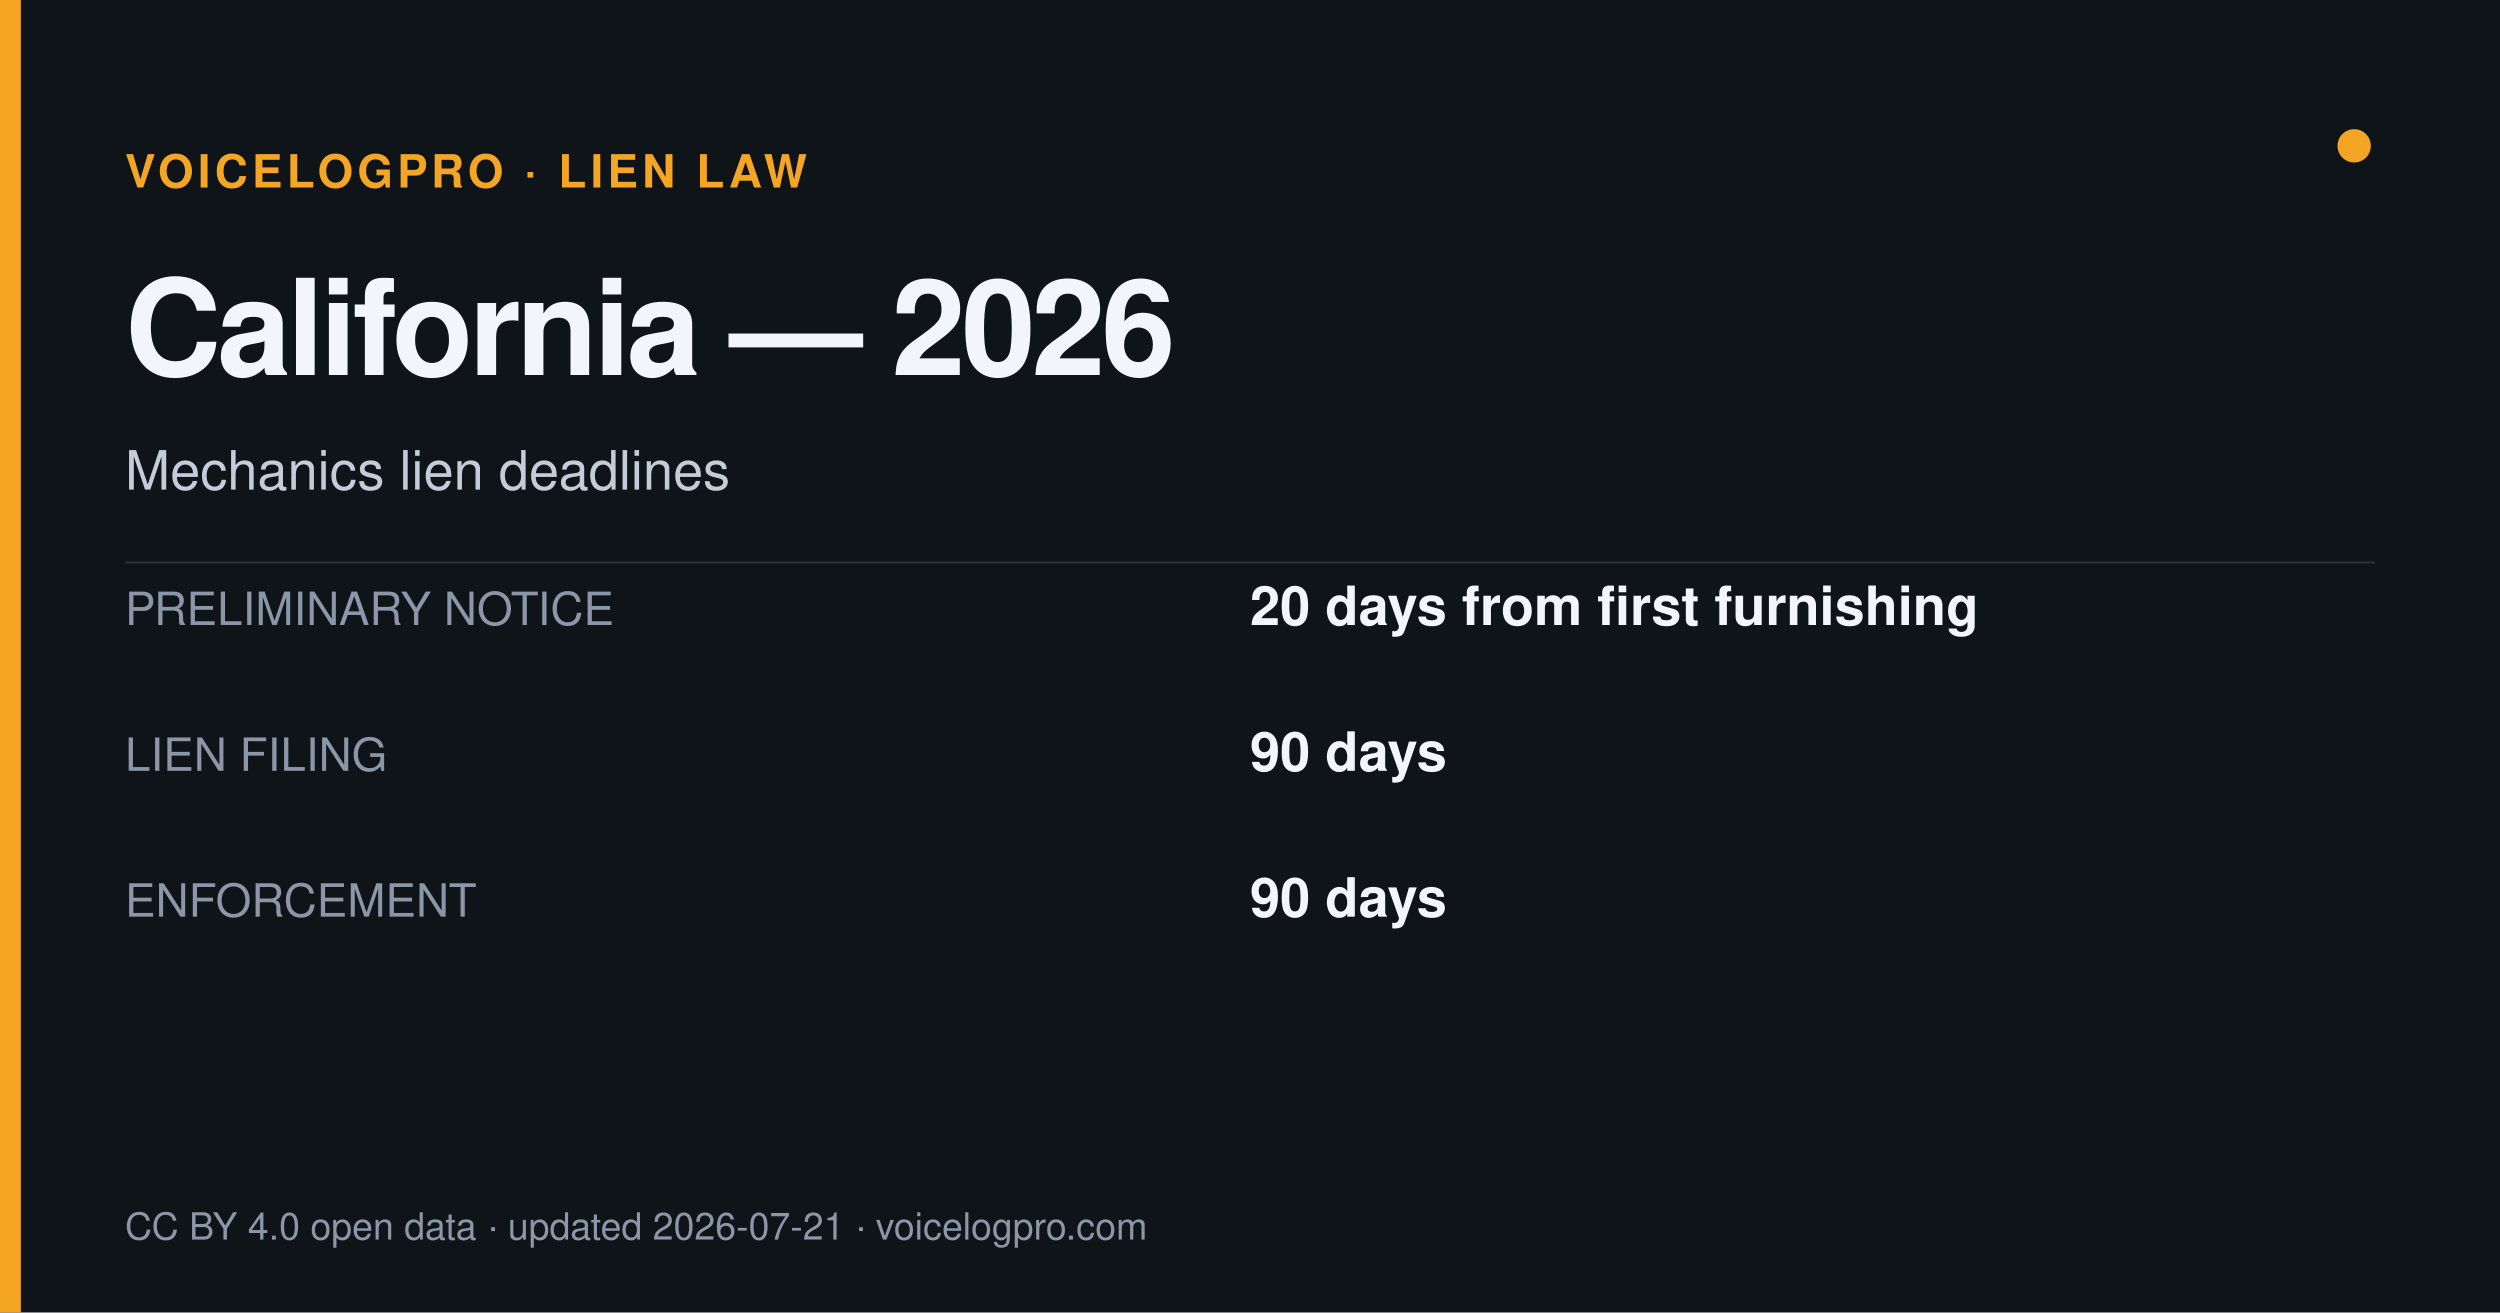
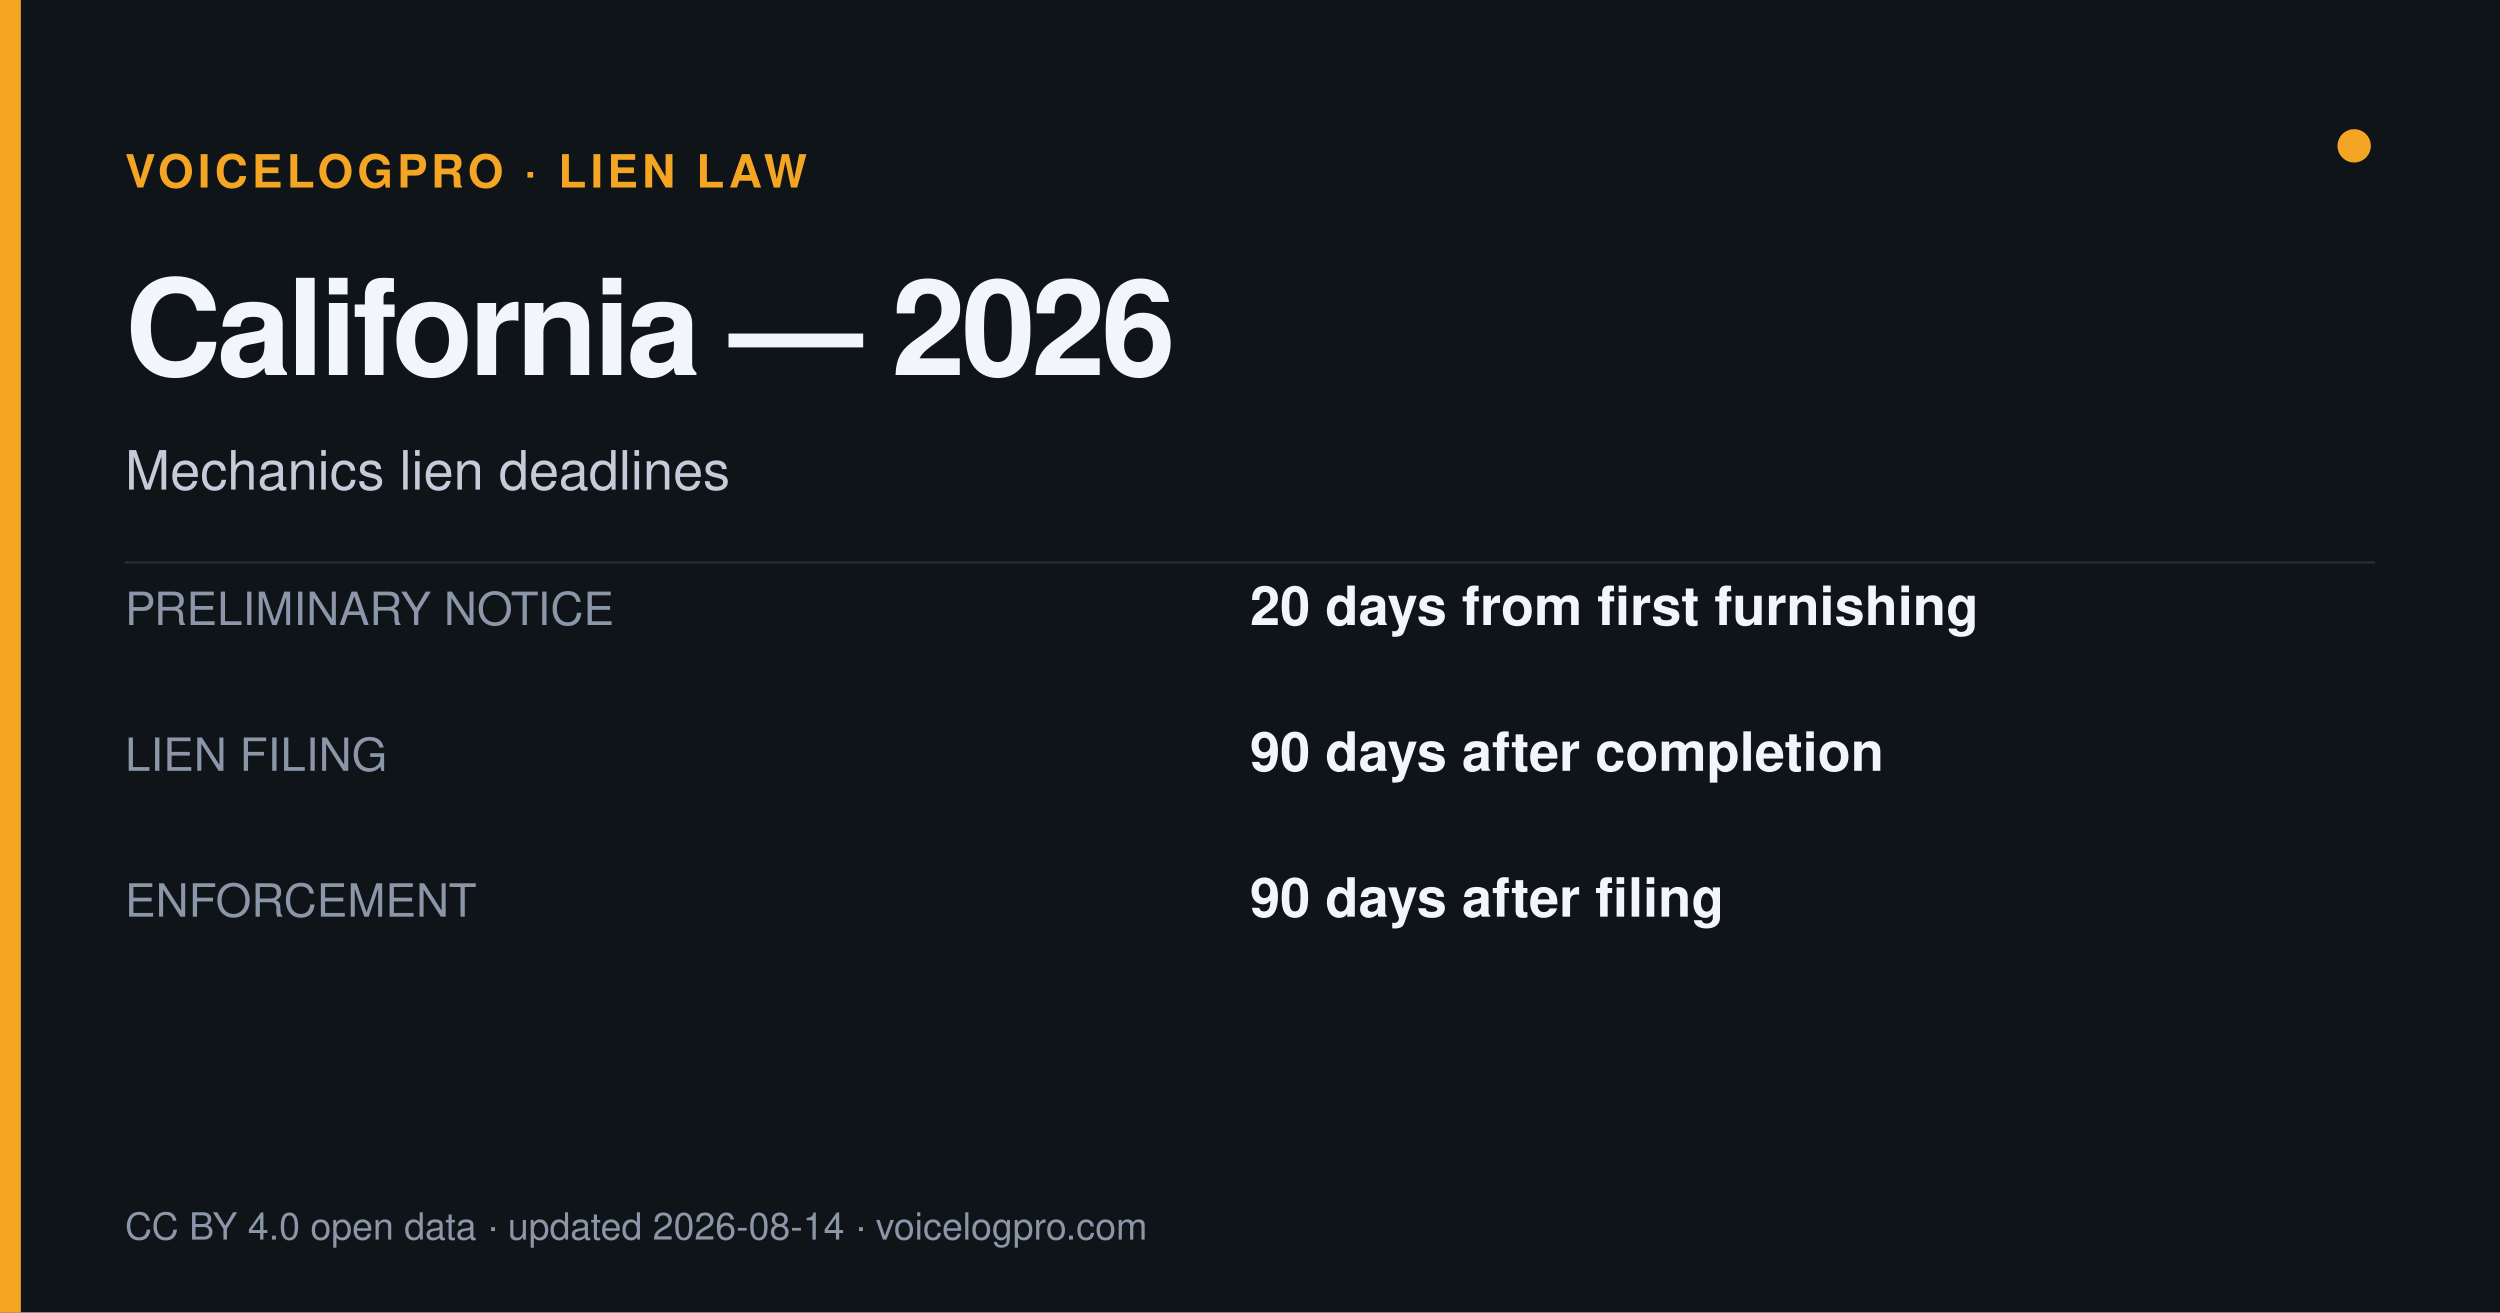
<svg xmlns="http://www.w3.org/2000/svg" width="1200" height="630" viewBox="0 0 1200 630">
  <rect width="1200" height="630" fill="#0f1419" />
  <rect x="0" y="0" width="10" height="630" fill="#f5a524" />
  <circle cx="1130" cy="70" r="8" fill="#f5a524" />
  <text x="60" y="90" font-size="22" fill="#f5a524" font-weight="700" letter-spacing="2" font-family="Helvetica,Arial,sans-serif">VOICELOGPRO · LIEN LAW</text>
  <text x="60" y="180" font-size="64" font-weight="800" fill="#f2f5f9" letter-spacing="-2" font-family="Helvetica,Arial,sans-serif">California — 2026</text>
  <text x="60" y="235" font-size="26" fill="#c3ccd8" font-family="Helvetica,Arial,sans-serif">Mechanics lien deadlines</text>
  <line x1="60" y1="270" x2="1140" y2="270" stroke="#262f3c" stroke-width="1" />
  <text x="60" y="300" font-size="22" fill="#8b97a8" font-family="Helvetica,Arial,sans-serif">PRELIMINARY NOTICE</text>
  <text x="600" y="300" font-size="26" font-weight="700" fill="#f2f5f9" font-family="Helvetica,Arial,sans-serif">20 days from first furnishing</text>
  <text x="60" y="370" font-size="22" fill="#8b97a8" font-family="Helvetica,Arial,sans-serif">LIEN FILING</text>
-   <text x="600" y="370" font-size="26" font-weight="700" fill="#f2f5f9" font-family="Helvetica,Arial,sans-serif">90 days</text>
+   <text x="600" y="370" font-size="26" font-weight="700" fill="#f2f5f9" font-family="Helvetica,Arial,sans-serif">90 days after completion</text>
  <text x="60" y="440" font-size="22" fill="#8b97a8" font-family="Helvetica,Arial,sans-serif">ENFORCEMENT</text>
-   <text x="600" y="440" font-size="26" font-weight="700" fill="#f2f5f9" font-family="Helvetica,Arial,sans-serif">90 days</text>
-   <text x="60" y="595" font-size="18" fill="#8b97a8" font-family="Helvetica,Arial,sans-serif">CC BY 4.0 open data · updated 2026-07-21 · voicelogpro.com</text>
+   <text x="600" y="440" font-size="26" font-weight="700" fill="#f2f5f9" font-family="Helvetica,Arial,sans-serif">90 days after filing</text>
+   <text x="60" y="595" font-size="18" fill="#8b97a8" font-family="Helvetica,Arial,sans-serif">CC BY 4.0 open data · updated 2026-08-14 · voicelogpro.com</text>
</svg>
